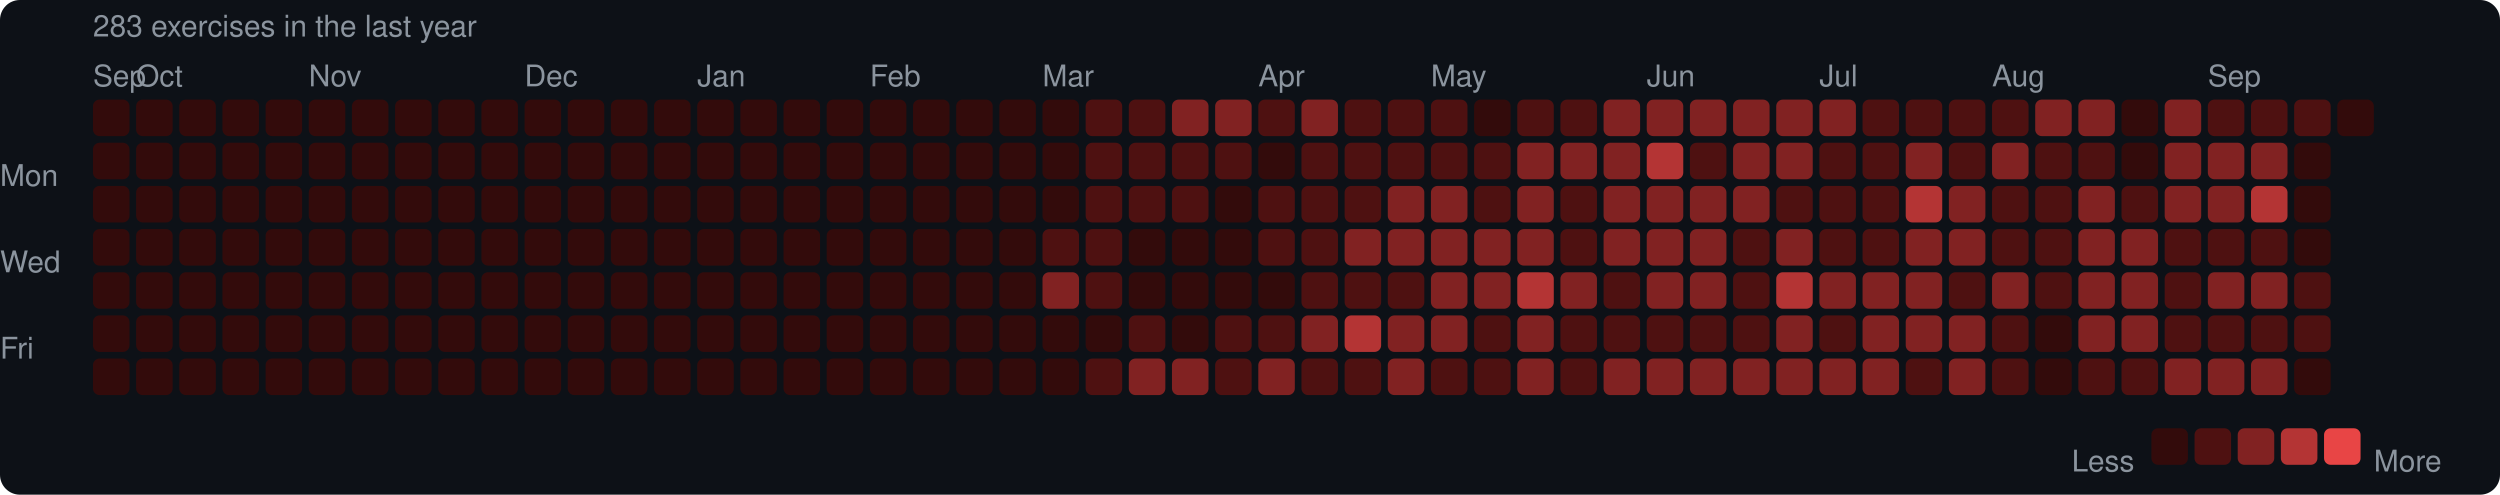
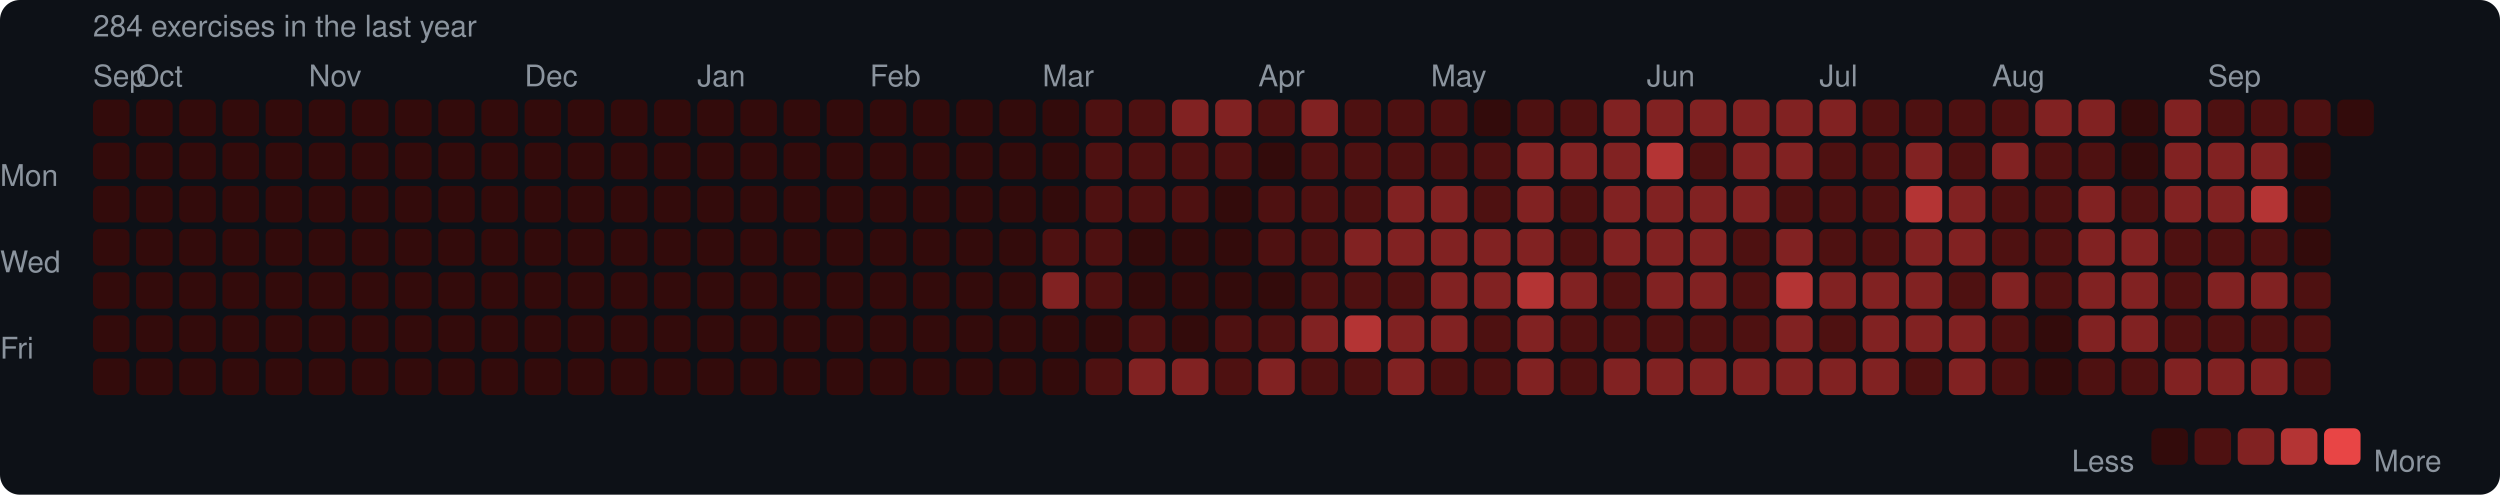
<svg xmlns="http://www.w3.org/2000/svg" width="753" height="149" viewBox="0 0 753 149">
  <rect width="753" height="149" rx="6" fill="#0d1117" />
  <style>text { font-family: -apple-system, BlinkMacSystemFont, "Segoe UI", Helvetica, Arial, sans-serif; fill: #8b949e; font-size: 9px; }</style>
-   <text x="28" y="11" font-size="9">283 exercises in the last year</text>
+   <text x="28" y="11" font-size="9">284 exercises in the last year</text>
  <text x="28" y="26">Sep</text>
  <text x="41" y="26">Oct</text>
  <text x="93" y="26">Nov</text>
  <text x="158" y="26">Dec</text>
  <text x="210" y="26">Jan</text>
  <text x="262" y="26">Feb</text>
  <text x="314" y="26">Mar</text>
  <text x="379" y="26">Apr</text>
  <text x="431" y="26">May</text>
  <text x="496" y="26">Jun</text>
  <text x="548" y="26">Jul</text>
  <text x="600" y="26">Aug</text>
  <text x="665" y="26">Sep</text>
  <text x="0" y="53" dominant-baseline="middle">Mon</text>
  <text x="0" y="79" dominant-baseline="middle">Wed</text>
  <text x="0" y="105" dominant-baseline="middle">Fri</text>
  <rect x="28" y="30" width="11" height="11" rx="2" fill="#330b0b" />
  <rect x="28" y="43" width="11" height="11" rx="2" fill="#330b0b" />
  <rect x="28" y="56" width="11" height="11" rx="2" fill="#330b0b" />
  <rect x="28" y="69" width="11" height="11" rx="2" fill="#330b0b" />
  <rect x="28" y="82" width="11" height="11" rx="2" fill="#330b0b" />
  <rect x="28" y="95" width="11" height="11" rx="2" fill="#330b0b" />
  <rect x="28" y="108" width="11" height="11" rx="2" fill="#330b0b" />
  <rect x="41" y="30" width="11" height="11" rx="2" fill="#330b0b" />
  <rect x="41" y="43" width="11" height="11" rx="2" fill="#330b0b" />
  <rect x="41" y="56" width="11" height="11" rx="2" fill="#330b0b" />
  <rect x="41" y="69" width="11" height="11" rx="2" fill="#330b0b" />
  <rect x="41" y="82" width="11" height="11" rx="2" fill="#330b0b" />
  <rect x="41" y="95" width="11" height="11" rx="2" fill="#330b0b" />
  <rect x="41" y="108" width="11" height="11" rx="2" fill="#330b0b" />
  <rect x="54" y="30" width="11" height="11" rx="2" fill="#330b0b" />
  <rect x="54" y="43" width="11" height="11" rx="2" fill="#330b0b" />
  <rect x="54" y="56" width="11" height="11" rx="2" fill="#330b0b" />
  <rect x="54" y="69" width="11" height="11" rx="2" fill="#330b0b" />
  <rect x="54" y="82" width="11" height="11" rx="2" fill="#330b0b" />
  <rect x="54" y="95" width="11" height="11" rx="2" fill="#330b0b" />
  <rect x="54" y="108" width="11" height="11" rx="2" fill="#330b0b" />
  <rect x="67" y="30" width="11" height="11" rx="2" fill="#330b0b" />
  <rect x="67" y="43" width="11" height="11" rx="2" fill="#330b0b" />
  <rect x="67" y="56" width="11" height="11" rx="2" fill="#330b0b" />
  <rect x="67" y="69" width="11" height="11" rx="2" fill="#330b0b" />
  <rect x="67" y="82" width="11" height="11" rx="2" fill="#330b0b" />
  <rect x="67" y="95" width="11" height="11" rx="2" fill="#330b0b" />
  <rect x="67" y="108" width="11" height="11" rx="2" fill="#330b0b" />
  <rect x="80" y="30" width="11" height="11" rx="2" fill="#330b0b" />
  <rect x="80" y="43" width="11" height="11" rx="2" fill="#330b0b" />
  <rect x="80" y="56" width="11" height="11" rx="2" fill="#330b0b" />
  <rect x="80" y="69" width="11" height="11" rx="2" fill="#330b0b" />
  <rect x="80" y="82" width="11" height="11" rx="2" fill="#330b0b" />
  <rect x="80" y="95" width="11" height="11" rx="2" fill="#330b0b" />
  <rect x="80" y="108" width="11" height="11" rx="2" fill="#330b0b" />
  <rect x="93" y="30" width="11" height="11" rx="2" fill="#330b0b" />
  <rect x="93" y="43" width="11" height="11" rx="2" fill="#330b0b" />
  <rect x="93" y="56" width="11" height="11" rx="2" fill="#330b0b" />
  <rect x="93" y="69" width="11" height="11" rx="2" fill="#330b0b" />
  <rect x="93" y="82" width="11" height="11" rx="2" fill="#330b0b" />
  <rect x="93" y="95" width="11" height="11" rx="2" fill="#330b0b" />
  <rect x="93" y="108" width="11" height="11" rx="2" fill="#330b0b" />
  <rect x="106" y="30" width="11" height="11" rx="2" fill="#330b0b" />
  <rect x="106" y="43" width="11" height="11" rx="2" fill="#330b0b" />
  <rect x="106" y="56" width="11" height="11" rx="2" fill="#330b0b" />
  <rect x="106" y="69" width="11" height="11" rx="2" fill="#330b0b" />
  <rect x="106" y="82" width="11" height="11" rx="2" fill="#330b0b" />
  <rect x="106" y="95" width="11" height="11" rx="2" fill="#330b0b" />
  <rect x="106" y="108" width="11" height="11" rx="2" fill="#330b0b" />
  <rect x="119" y="30" width="11" height="11" rx="2" fill="#330b0b" />
  <rect x="119" y="43" width="11" height="11" rx="2" fill="#330b0b" />
  <rect x="119" y="56" width="11" height="11" rx="2" fill="#330b0b" />
  <rect x="119" y="69" width="11" height="11" rx="2" fill="#330b0b" />
  <rect x="119" y="82" width="11" height="11" rx="2" fill="#330b0b" />
  <rect x="119" y="95" width="11" height="11" rx="2" fill="#330b0b" />
  <rect x="119" y="108" width="11" height="11" rx="2" fill="#330b0b" />
  <rect x="132" y="30" width="11" height="11" rx="2" fill="#330b0b" />
  <rect x="132" y="43" width="11" height="11" rx="2" fill="#330b0b" />
  <rect x="132" y="56" width="11" height="11" rx="2" fill="#330b0b" />
  <rect x="132" y="69" width="11" height="11" rx="2" fill="#330b0b" />
  <rect x="132" y="82" width="11" height="11" rx="2" fill="#330b0b" />
  <rect x="132" y="95" width="11" height="11" rx="2" fill="#330b0b" />
  <rect x="132" y="108" width="11" height="11" rx="2" fill="#330b0b" />
  <rect x="145" y="30" width="11" height="11" rx="2" fill="#330b0b" />
  <rect x="145" y="43" width="11" height="11" rx="2" fill="#330b0b" />
  <rect x="145" y="56" width="11" height="11" rx="2" fill="#330b0b" />
  <rect x="145" y="69" width="11" height="11" rx="2" fill="#330b0b" />
  <rect x="145" y="82" width="11" height="11" rx="2" fill="#330b0b" />
  <rect x="145" y="95" width="11" height="11" rx="2" fill="#330b0b" />
  <rect x="145" y="108" width="11" height="11" rx="2" fill="#330b0b" />
  <rect x="158" y="30" width="11" height="11" rx="2" fill="#330b0b" />
  <rect x="158" y="43" width="11" height="11" rx="2" fill="#330b0b" />
  <rect x="158" y="56" width="11" height="11" rx="2" fill="#330b0b" />
  <rect x="158" y="69" width="11" height="11" rx="2" fill="#330b0b" />
  <rect x="158" y="82" width="11" height="11" rx="2" fill="#330b0b" />
  <rect x="158" y="95" width="11" height="11" rx="2" fill="#330b0b" />
  <rect x="158" y="108" width="11" height="11" rx="2" fill="#330b0b" />
  <rect x="171" y="30" width="11" height="11" rx="2" fill="#330b0b" />
  <rect x="171" y="43" width="11" height="11" rx="2" fill="#330b0b" />
  <rect x="171" y="56" width="11" height="11" rx="2" fill="#330b0b" />
  <rect x="171" y="69" width="11" height="11" rx="2" fill="#330b0b" />
  <rect x="171" y="82" width="11" height="11" rx="2" fill="#330b0b" />
  <rect x="171" y="95" width="11" height="11" rx="2" fill="#330b0b" />
  <rect x="171" y="108" width="11" height="11" rx="2" fill="#330b0b" />
  <rect x="184" y="30" width="11" height="11" rx="2" fill="#330b0b" />
  <rect x="184" y="43" width="11" height="11" rx="2" fill="#330b0b" />
  <rect x="184" y="56" width="11" height="11" rx="2" fill="#330b0b" />
  <rect x="184" y="69" width="11" height="11" rx="2" fill="#330b0b" />
  <rect x="184" y="82" width="11" height="11" rx="2" fill="#330b0b" />
  <rect x="184" y="95" width="11" height="11" rx="2" fill="#330b0b" />
  <rect x="184" y="108" width="11" height="11" rx="2" fill="#330b0b" />
  <rect x="197" y="30" width="11" height="11" rx="2" fill="#330b0b" />
  <rect x="197" y="43" width="11" height="11" rx="2" fill="#330b0b" />
  <rect x="197" y="56" width="11" height="11" rx="2" fill="#330b0b" />
  <rect x="197" y="69" width="11" height="11" rx="2" fill="#330b0b" />
  <rect x="197" y="82" width="11" height="11" rx="2" fill="#330b0b" />
  <rect x="197" y="95" width="11" height="11" rx="2" fill="#330b0b" />
  <rect x="197" y="108" width="11" height="11" rx="2" fill="#330b0b" />
  <rect x="210" y="30" width="11" height="11" rx="2" fill="#330b0b" />
  <rect x="210" y="43" width="11" height="11" rx="2" fill="#330b0b" />
  <rect x="210" y="56" width="11" height="11" rx="2" fill="#330b0b" />
  <rect x="210" y="69" width="11" height="11" rx="2" fill="#330b0b" />
  <rect x="210" y="82" width="11" height="11" rx="2" fill="#330b0b" />
  <rect x="210" y="95" width="11" height="11" rx="2" fill="#330b0b" />
  <rect x="210" y="108" width="11" height="11" rx="2" fill="#330b0b" />
  <rect x="223" y="30" width="11" height="11" rx="2" fill="#330b0b" />
  <rect x="223" y="43" width="11" height="11" rx="2" fill="#330b0b" />
  <rect x="223" y="56" width="11" height="11" rx="2" fill="#330b0b" />
  <rect x="223" y="69" width="11" height="11" rx="2" fill="#330b0b" />
  <rect x="223" y="82" width="11" height="11" rx="2" fill="#330b0b" />
  <rect x="223" y="95" width="11" height="11" rx="2" fill="#330b0b" />
  <rect x="223" y="108" width="11" height="11" rx="2" fill="#330b0b" />
  <rect x="236" y="30" width="11" height="11" rx="2" fill="#330b0b" />
  <rect x="236" y="43" width="11" height="11" rx="2" fill="#330b0b" />
  <rect x="236" y="56" width="11" height="11" rx="2" fill="#330b0b" />
  <rect x="236" y="69" width="11" height="11" rx="2" fill="#330b0b" />
  <rect x="236" y="82" width="11" height="11" rx="2" fill="#330b0b" />
  <rect x="236" y="95" width="11" height="11" rx="2" fill="#330b0b" />
  <rect x="236" y="108" width="11" height="11" rx="2" fill="#330b0b" />
  <rect x="249" y="30" width="11" height="11" rx="2" fill="#330b0b" />
  <rect x="249" y="43" width="11" height="11" rx="2" fill="#330b0b" />
  <rect x="249" y="56" width="11" height="11" rx="2" fill="#330b0b" />
  <rect x="249" y="69" width="11" height="11" rx="2" fill="#330b0b" />
  <rect x="249" y="82" width="11" height="11" rx="2" fill="#330b0b" />
  <rect x="249" y="95" width="11" height="11" rx="2" fill="#330b0b" />
  <rect x="249" y="108" width="11" height="11" rx="2" fill="#330b0b" />
  <rect x="262" y="30" width="11" height="11" rx="2" fill="#330b0b" />
  <rect x="262" y="43" width="11" height="11" rx="2" fill="#330b0b" />
  <rect x="262" y="56" width="11" height="11" rx="2" fill="#330b0b" />
  <rect x="262" y="69" width="11" height="11" rx="2" fill="#330b0b" />
  <rect x="262" y="82" width="11" height="11" rx="2" fill="#330b0b" />
  <rect x="262" y="95" width="11" height="11" rx="2" fill="#330b0b" />
  <rect x="262" y="108" width="11" height="11" rx="2" fill="#330b0b" />
  <rect x="275" y="30" width="11" height="11" rx="2" fill="#330b0b" />
  <rect x="275" y="43" width="11" height="11" rx="2" fill="#330b0b" />
  <rect x="275" y="56" width="11" height="11" rx="2" fill="#330b0b" />
  <rect x="275" y="69" width="11" height="11" rx="2" fill="#330b0b" />
  <rect x="275" y="82" width="11" height="11" rx="2" fill="#330b0b" />
  <rect x="275" y="95" width="11" height="11" rx="2" fill="#330b0b" />
  <rect x="275" y="108" width="11" height="11" rx="2" fill="#330b0b" />
  <rect x="288" y="30" width="11" height="11" rx="2" fill="#330b0b" />
  <rect x="288" y="43" width="11" height="11" rx="2" fill="#330b0b" />
  <rect x="288" y="56" width="11" height="11" rx="2" fill="#330b0b" />
  <rect x="288" y="69" width="11" height="11" rx="2" fill="#330b0b" />
  <rect x="288" y="82" width="11" height="11" rx="2" fill="#330b0b" />
  <rect x="288" y="95" width="11" height="11" rx="2" fill="#330b0b" />
  <rect x="288" y="108" width="11" height="11" rx="2" fill="#330b0b" />
  <rect x="301" y="30" width="11" height="11" rx="2" fill="#330b0b" />
  <rect x="301" y="43" width="11" height="11" rx="2" fill="#330b0b" />
  <rect x="301" y="56" width="11" height="11" rx="2" fill="#330b0b" />
  <rect x="301" y="69" width="11" height="11" rx="2" fill="#330b0b" />
  <rect x="301" y="82" width="11" height="11" rx="2" fill="#330b0b" />
  <rect x="301" y="95" width="11" height="11" rx="2" fill="#330b0b" />
  <rect x="301" y="108" width="11" height="11" rx="2" fill="#330b0b" />
  <rect x="314" y="30" width="11" height="11" rx="2" fill="#330b0b" />
  <rect x="314" y="43" width="11" height="11" rx="2" fill="#330b0b" />
  <rect x="314" y="56" width="11" height="11" rx="2" fill="#330b0b" />
  <rect x="314" y="69" width="11" height="11" rx="2" fill="#4e1111" />
  <rect x="314" y="82" width="11" height="11" rx="2" fill="#812222" />
  <rect x="314" y="95" width="11" height="11" rx="2" fill="#330b0b" />
  <rect x="314" y="108" width="11" height="11" rx="2" fill="#330b0b" />
  <rect x="327" y="30" width="11" height="11" rx="2" fill="#4e1111" />
  <rect x="327" y="43" width="11" height="11" rx="2" fill="#4e1111" />
  <rect x="327" y="56" width="11" height="11" rx="2" fill="#4e1111" />
  <rect x="327" y="69" width="11" height="11" rx="2" fill="#4e1111" />
  <rect x="327" y="82" width="11" height="11" rx="2" fill="#4e1111" />
  <rect x="327" y="95" width="11" height="11" rx="2" fill="#330b0b" />
  <rect x="327" y="108" width="11" height="11" rx="2" fill="#4e1111" />
  <rect x="340" y="30" width="11" height="11" rx="2" fill="#4e1111" />
  <rect x="340" y="43" width="11" height="11" rx="2" fill="#4e1111" />
  <rect x="340" y="56" width="11" height="11" rx="2" fill="#4e1111" />
  <rect x="340" y="69" width="11" height="11" rx="2" fill="#330b0b" />
  <rect x="340" y="82" width="11" height="11" rx="2" fill="#330b0b" />
  <rect x="340" y="95" width="11" height="11" rx="2" fill="#4e1111" />
  <rect x="340" y="108" width="11" height="11" rx="2" fill="#812222" />
  <rect x="353" y="30" width="11" height="11" rx="2" fill="#812222" />
  <rect x="353" y="43" width="11" height="11" rx="2" fill="#4e1111" />
  <rect x="353" y="56" width="11" height="11" rx="2" fill="#4e1111" />
  <rect x="353" y="69" width="11" height="11" rx="2" fill="#330b0b" />
  <rect x="353" y="82" width="11" height="11" rx="2" fill="#330b0b" />
  <rect x="353" y="95" width="11" height="11" rx="2" fill="#330b0b" />
  <rect x="353" y="108" width="11" height="11" rx="2" fill="#812222" />
  <rect x="366" y="30" width="11" height="11" rx="2" fill="#812222" />
  <rect x="366" y="43" width="11" height="11" rx="2" fill="#4e1111" />
  <rect x="366" y="56" width="11" height="11" rx="2" fill="#330b0b" />
  <rect x="366" y="69" width="11" height="11" rx="2" fill="#330b0b" />
  <rect x="366" y="82" width="11" height="11" rx="2" fill="#330b0b" />
  <rect x="366" y="95" width="11" height="11" rx="2" fill="#4e1111" />
  <rect x="366" y="108" width="11" height="11" rx="2" fill="#4e1111" />
  <rect x="379" y="30" width="11" height="11" rx="2" fill="#4e1111" />
  <rect x="379" y="43" width="11" height="11" rx="2" fill="#330b0b" />
  <rect x="379" y="56" width="11" height="11" rx="2" fill="#4e1111" />
  <rect x="379" y="69" width="11" height="11" rx="2" fill="#4e1111" />
  <rect x="379" y="82" width="11" height="11" rx="2" fill="#330b0b" />
  <rect x="379" y="95" width="11" height="11" rx="2" fill="#4e1111" />
  <rect x="379" y="108" width="11" height="11" rx="2" fill="#812222" />
  <rect x="392" y="30" width="11" height="11" rx="2" fill="#812222" />
  <rect x="392" y="43" width="11" height="11" rx="2" fill="#4e1111" />
  <rect x="392" y="56" width="11" height="11" rx="2" fill="#4e1111" />
  <rect x="392" y="69" width="11" height="11" rx="2" fill="#4e1111" />
  <rect x="392" y="82" width="11" height="11" rx="2" fill="#4e1111" />
  <rect x="392" y="95" width="11" height="11" rx="2" fill="#812222" />
  <rect x="392" y="108" width="11" height="11" rx="2" fill="#4e1111" />
  <rect x="405" y="30" width="11" height="11" rx="2" fill="#4e1111" />
  <rect x="405" y="43" width="11" height="11" rx="2" fill="#4e1111" />
  <rect x="405" y="56" width="11" height="11" rx="2" fill="#4e1111" />
  <rect x="405" y="69" width="11" height="11" rx="2" fill="#812222" />
  <rect x="405" y="82" width="11" height="11" rx="2" fill="#4e1111" />
  <rect x="405" y="95" width="11" height="11" rx="2" fill="#b43434" />
  <rect x="405" y="108" width="11" height="11" rx="2" fill="#4e1111" />
  <rect x="418" y="30" width="11" height="11" rx="2" fill="#4e1111" />
  <rect x="418" y="43" width="11" height="11" rx="2" fill="#4e1111" />
  <rect x="418" y="56" width="11" height="11" rx="2" fill="#812222" />
  <rect x="418" y="69" width="11" height="11" rx="2" fill="#812222" />
  <rect x="418" y="82" width="11" height="11" rx="2" fill="#4e1111" />
  <rect x="418" y="95" width="11" height="11" rx="2" fill="#812222" />
  <rect x="418" y="108" width="11" height="11" rx="2" fill="#812222" />
  <rect x="431" y="30" width="11" height="11" rx="2" fill="#4e1111" />
  <rect x="431" y="43" width="11" height="11" rx="2" fill="#4e1111" />
  <rect x="431" y="56" width="11" height="11" rx="2" fill="#812222" />
  <rect x="431" y="69" width="11" height="11" rx="2" fill="#812222" />
  <rect x="431" y="82" width="11" height="11" rx="2" fill="#812222" />
  <rect x="431" y="95" width="11" height="11" rx="2" fill="#812222" />
  <rect x="431" y="108" width="11" height="11" rx="2" fill="#4e1111" />
  <rect x="444" y="30" width="11" height="11" rx="2" fill="#330b0b" />
  <rect x="444" y="43" width="11" height="11" rx="2" fill="#4e1111" />
  <rect x="444" y="56" width="11" height="11" rx="2" fill="#4e1111" />
  <rect x="444" y="69" width="11" height="11" rx="2" fill="#812222" />
  <rect x="444" y="82" width="11" height="11" rx="2" fill="#812222" />
  <rect x="444" y="95" width="11" height="11" rx="2" fill="#4e1111" />
  <rect x="444" y="108" width="11" height="11" rx="2" fill="#4e1111" />
  <rect x="457" y="30" width="11" height="11" rx="2" fill="#4e1111" />
  <rect x="457" y="43" width="11" height="11" rx="2" fill="#812222" />
  <rect x="457" y="56" width="11" height="11" rx="2" fill="#812222" />
  <rect x="457" y="69" width="11" height="11" rx="2" fill="#812222" />
  <rect x="457" y="82" width="11" height="11" rx="2" fill="#b43434" />
  <rect x="457" y="95" width="11" height="11" rx="2" fill="#812222" />
  <rect x="457" y="108" width="11" height="11" rx="2" fill="#812222" />
  <rect x="470" y="30" width="11" height="11" rx="2" fill="#4e1111" />
  <rect x="470" y="43" width="11" height="11" rx="2" fill="#812222" />
  <rect x="470" y="56" width="11" height="11" rx="2" fill="#4e1111" />
  <rect x="470" y="69" width="11" height="11" rx="2" fill="#4e1111" />
  <rect x="470" y="82" width="11" height="11" rx="2" fill="#812222" />
  <rect x="470" y="95" width="11" height="11" rx="2" fill="#4e1111" />
  <rect x="470" y="108" width="11" height="11" rx="2" fill="#4e1111" />
  <rect x="483" y="30" width="11" height="11" rx="2" fill="#812222" />
  <rect x="483" y="43" width="11" height="11" rx="2" fill="#812222" />
  <rect x="483" y="56" width="11" height="11" rx="2" fill="#812222" />
  <rect x="483" y="69" width="11" height="11" rx="2" fill="#812222" />
  <rect x="483" y="82" width="11" height="11" rx="2" fill="#4e1111" />
  <rect x="483" y="95" width="11" height="11" rx="2" fill="#4e1111" />
  <rect x="483" y="108" width="11" height="11" rx="2" fill="#812222" />
  <rect x="496" y="30" width="11" height="11" rx="2" fill="#812222" />
  <rect x="496" y="43" width="11" height="11" rx="2" fill="#b43434" />
  <rect x="496" y="56" width="11" height="11" rx="2" fill="#812222" />
  <rect x="496" y="69" width="11" height="11" rx="2" fill="#812222" />
  <rect x="496" y="82" width="11" height="11" rx="2" fill="#812222" />
  <rect x="496" y="95" width="11" height="11" rx="2" fill="#4e1111" />
  <rect x="496" y="108" width="11" height="11" rx="2" fill="#812222" />
  <rect x="509" y="30" width="11" height="11" rx="2" fill="#812222" />
  <rect x="509" y="43" width="11" height="11" rx="2" fill="#4e1111" />
  <rect x="509" y="56" width="11" height="11" rx="2" fill="#812222" />
  <rect x="509" y="69" width="11" height="11" rx="2" fill="#812222" />
  <rect x="509" y="82" width="11" height="11" rx="2" fill="#812222" />
  <rect x="509" y="95" width="11" height="11" rx="2" fill="#4e1111" />
  <rect x="509" y="108" width="11" height="11" rx="2" fill="#812222" />
  <rect x="522" y="30" width="11" height="11" rx="2" fill="#812222" />
  <rect x="522" y="43" width="11" height="11" rx="2" fill="#812222" />
  <rect x="522" y="56" width="11" height="11" rx="2" fill="#812222" />
  <rect x="522" y="69" width="11" height="11" rx="2" fill="#4e1111" />
  <rect x="522" y="82" width="11" height="11" rx="2" fill="#4e1111" />
  <rect x="522" y="95" width="11" height="11" rx="2" fill="#4e1111" />
  <rect x="522" y="108" width="11" height="11" rx="2" fill="#812222" />
  <rect x="535" y="30" width="11" height="11" rx="2" fill="#812222" />
  <rect x="535" y="43" width="11" height="11" rx="2" fill="#812222" />
  <rect x="535" y="56" width="11" height="11" rx="2" fill="#4e1111" />
  <rect x="535" y="69" width="11" height="11" rx="2" fill="#812222" />
  <rect x="535" y="82" width="11" height="11" rx="2" fill="#b43434" />
  <rect x="535" y="95" width="11" height="11" rx="2" fill="#812222" />
  <rect x="535" y="108" width="11" height="11" rx="2" fill="#812222" />
  <rect x="548" y="30" width="11" height="11" rx="2" fill="#812222" />
  <rect x="548" y="43" width="11" height="11" rx="2" fill="#4e1111" />
  <rect x="548" y="56" width="11" height="11" rx="2" fill="#4e1111" />
  <rect x="548" y="69" width="11" height="11" rx="2" fill="#4e1111" />
  <rect x="548" y="82" width="11" height="11" rx="2" fill="#812222" />
  <rect x="548" y="95" width="11" height="11" rx="2" fill="#4e1111" />
  <rect x="548" y="108" width="11" height="11" rx="2" fill="#812222" />
  <rect x="561" y="30" width="11" height="11" rx="2" fill="#4e1111" />
  <rect x="561" y="43" width="11" height="11" rx="2" fill="#4e1111" />
  <rect x="561" y="56" width="11" height="11" rx="2" fill="#4e1111" />
  <rect x="561" y="69" width="11" height="11" rx="2" fill="#4e1111" />
  <rect x="561" y="82" width="11" height="11" rx="2" fill="#812222" />
  <rect x="561" y="95" width="11" height="11" rx="2" fill="#812222" />
  <rect x="561" y="108" width="11" height="11" rx="2" fill="#812222" />
  <rect x="574" y="30" width="11" height="11" rx="2" fill="#4e1111" />
  <rect x="574" y="43" width="11" height="11" rx="2" fill="#812222" />
  <rect x="574" y="56" width="11" height="11" rx="2" fill="#b43434" />
  <rect x="574" y="69" width="11" height="11" rx="2" fill="#812222" />
  <rect x="574" y="82" width="11" height="11" rx="2" fill="#812222" />
  <rect x="574" y="95" width="11" height="11" rx="2" fill="#812222" />
  <rect x="574" y="108" width="11" height="11" rx="2" fill="#4e1111" />
  <rect x="587" y="30" width="11" height="11" rx="2" fill="#4e1111" />
  <rect x="587" y="43" width="11" height="11" rx="2" fill="#4e1111" />
  <rect x="587" y="56" width="11" height="11" rx="2" fill="#812222" />
  <rect x="587" y="69" width="11" height="11" rx="2" fill="#812222" />
  <rect x="587" y="82" width="11" height="11" rx="2" fill="#4e1111" />
  <rect x="587" y="95" width="11" height="11" rx="2" fill="#812222" />
  <rect x="587" y="108" width="11" height="11" rx="2" fill="#812222" />
  <rect x="600" y="30" width="11" height="11" rx="2" fill="#4e1111" />
  <rect x="600" y="43" width="11" height="11" rx="2" fill="#812222" />
  <rect x="600" y="56" width="11" height="11" rx="2" fill="#4e1111" />
  <rect x="600" y="69" width="11" height="11" rx="2" fill="#4e1111" />
  <rect x="600" y="82" width="11" height="11" rx="2" fill="#812222" />
  <rect x="600" y="95" width="11" height="11" rx="2" fill="#4e1111" />
  <rect x="600" y="108" width="11" height="11" rx="2" fill="#4e1111" />
  <rect x="613" y="30" width="11" height="11" rx="2" fill="#812222" />
  <rect x="613" y="43" width="11" height="11" rx="2" fill="#4e1111" />
  <rect x="613" y="56" width="11" height="11" rx="2" fill="#4e1111" />
  <rect x="613" y="69" width="11" height="11" rx="2" fill="#4e1111" />
  <rect x="613" y="82" width="11" height="11" rx="2" fill="#4e1111" />
  <rect x="613" y="95" width="11" height="11" rx="2" fill="#330b0b" />
  <rect x="613" y="108" width="11" height="11" rx="2" fill="#330b0b" />
  <rect x="626" y="30" width="11" height="11" rx="2" fill="#812222" />
  <rect x="626" y="43" width="11" height="11" rx="2" fill="#4e1111" />
  <rect x="626" y="56" width="11" height="11" rx="2" fill="#812222" />
  <rect x="626" y="69" width="11" height="11" rx="2" fill="#812222" />
  <rect x="626" y="82" width="11" height="11" rx="2" fill="#812222" />
  <rect x="626" y="95" width="11" height="11" rx="2" fill="#812222" />
  <rect x="626" y="108" width="11" height="11" rx="2" fill="#4e1111" />
  <rect x="639" y="30" width="11" height="11" rx="2" fill="#330b0b" />
  <rect x="639" y="43" width="11" height="11" rx="2" fill="#330b0b" />
  <rect x="639" y="56" width="11" height="11" rx="2" fill="#4e1111" />
  <rect x="639" y="69" width="11" height="11" rx="2" fill="#812222" />
  <rect x="639" y="82" width="11" height="11" rx="2" fill="#812222" />
  <rect x="639" y="95" width="11" height="11" rx="2" fill="#812222" />
  <rect x="639" y="108" width="11" height="11" rx="2" fill="#4e1111" />
  <rect x="652" y="30" width="11" height="11" rx="2" fill="#812222" />
  <rect x="652" y="43" width="11" height="11" rx="2" fill="#812222" />
  <rect x="652" y="56" width="11" height="11" rx="2" fill="#812222" />
  <rect x="652" y="69" width="11" height="11" rx="2" fill="#4e1111" />
  <rect x="652" y="82" width="11" height="11" rx="2" fill="#4e1111" />
  <rect x="652" y="95" width="11" height="11" rx="2" fill="#4e1111" />
  <rect x="652" y="108" width="11" height="11" rx="2" fill="#812222" />
  <rect x="665" y="30" width="11" height="11" rx="2" fill="#4e1111" />
  <rect x="665" y="43" width="11" height="11" rx="2" fill="#812222" />
  <rect x="665" y="56" width="11" height="11" rx="2" fill="#812222" />
  <rect x="665" y="69" width="11" height="11" rx="2" fill="#4e1111" />
  <rect x="665" y="82" width="11" height="11" rx="2" fill="#812222" />
  <rect x="665" y="95" width="11" height="11" rx="2" fill="#4e1111" />
  <rect x="665" y="108" width="11" height="11" rx="2" fill="#812222" />
  <rect x="678" y="30" width="11" height="11" rx="2" fill="#4e1111" />
  <rect x="678" y="43" width="11" height="11" rx="2" fill="#812222" />
  <rect x="678" y="56" width="11" height="11" rx="2" fill="#b43434" />
  <rect x="678" y="69" width="11" height="11" rx="2" fill="#4e1111" />
  <rect x="678" y="82" width="11" height="11" rx="2" fill="#812222" />
  <rect x="678" y="95" width="11" height="11" rx="2" fill="#4e1111" />
  <rect x="678" y="108" width="11" height="11" rx="2" fill="#812222" />
  <rect x="691" y="30" width="11" height="11" rx="2" fill="#4e1111" />
  <rect x="691" y="43" width="11" height="11" rx="2" fill="#330b0b" />
  <rect x="691" y="56" width="11" height="11" rx="2" fill="#330b0b" />
  <rect x="691" y="69" width="11" height="11" rx="2" fill="#330b0b" />
  <rect x="691" y="82" width="11" height="11" rx="2" fill="#4e1111" />
  <rect x="691" y="95" width="11" height="11" rx="2" fill="#4e1111" />
-   <rect x="691" y="108" width="11" height="11" rx="2" fill="#330b0b" />
+   <rect x="691" y="108" width="11" height="11" rx="2" fill="#4e1111" />
  <rect x="704" y="30" width="11" height="11" rx="2" fill="#330b0b" />
  <text x="624" y="139" dominant-baseline="middle">Less</text>
  <rect x="648" y="129" width="11" height="11" rx="2" fill="#330b0b" />
  <rect x="661" y="129" width="11" height="11" rx="2" fill="#4e1111" />
  <rect x="674" y="129" width="11" height="11" rx="2" fill="#812222" />
  <rect x="687" y="129" width="11" height="11" rx="2" fill="#b43434" />
  <rect x="700" y="129" width="11" height="11" rx="2" fill="#e84545" />
  <text x="715" y="139" dominant-baseline="middle">More</text>
</svg>
